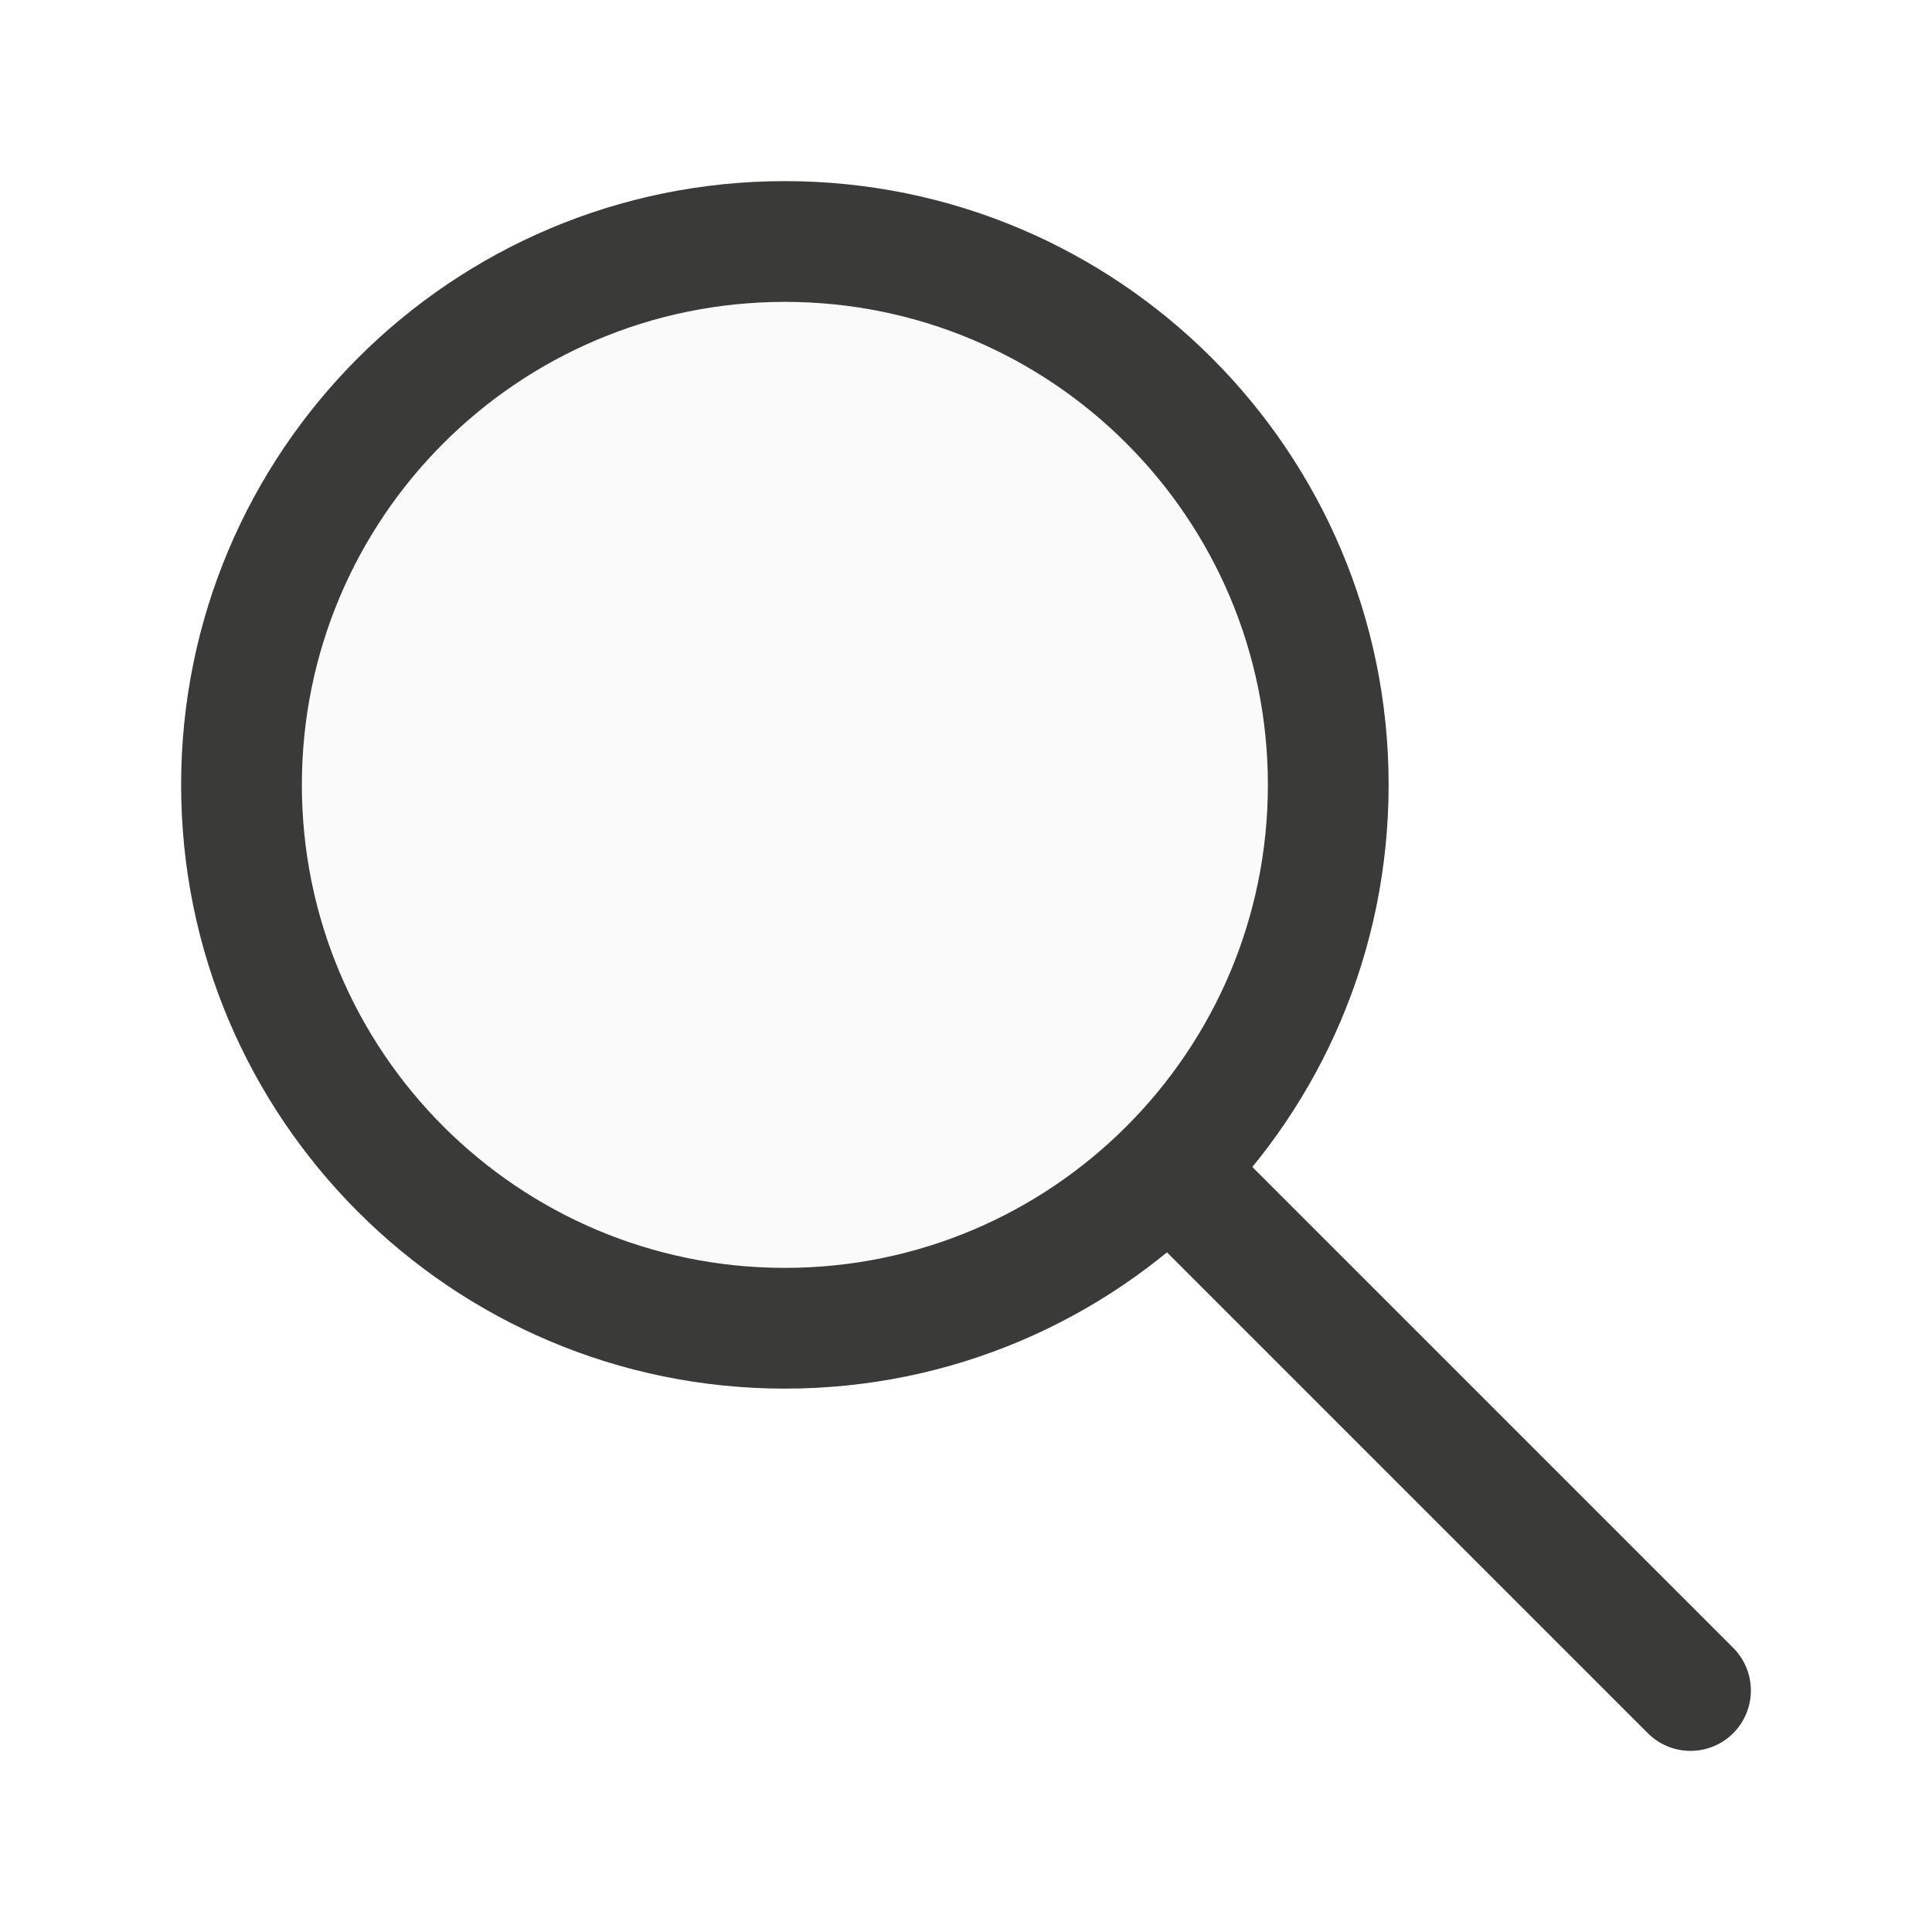
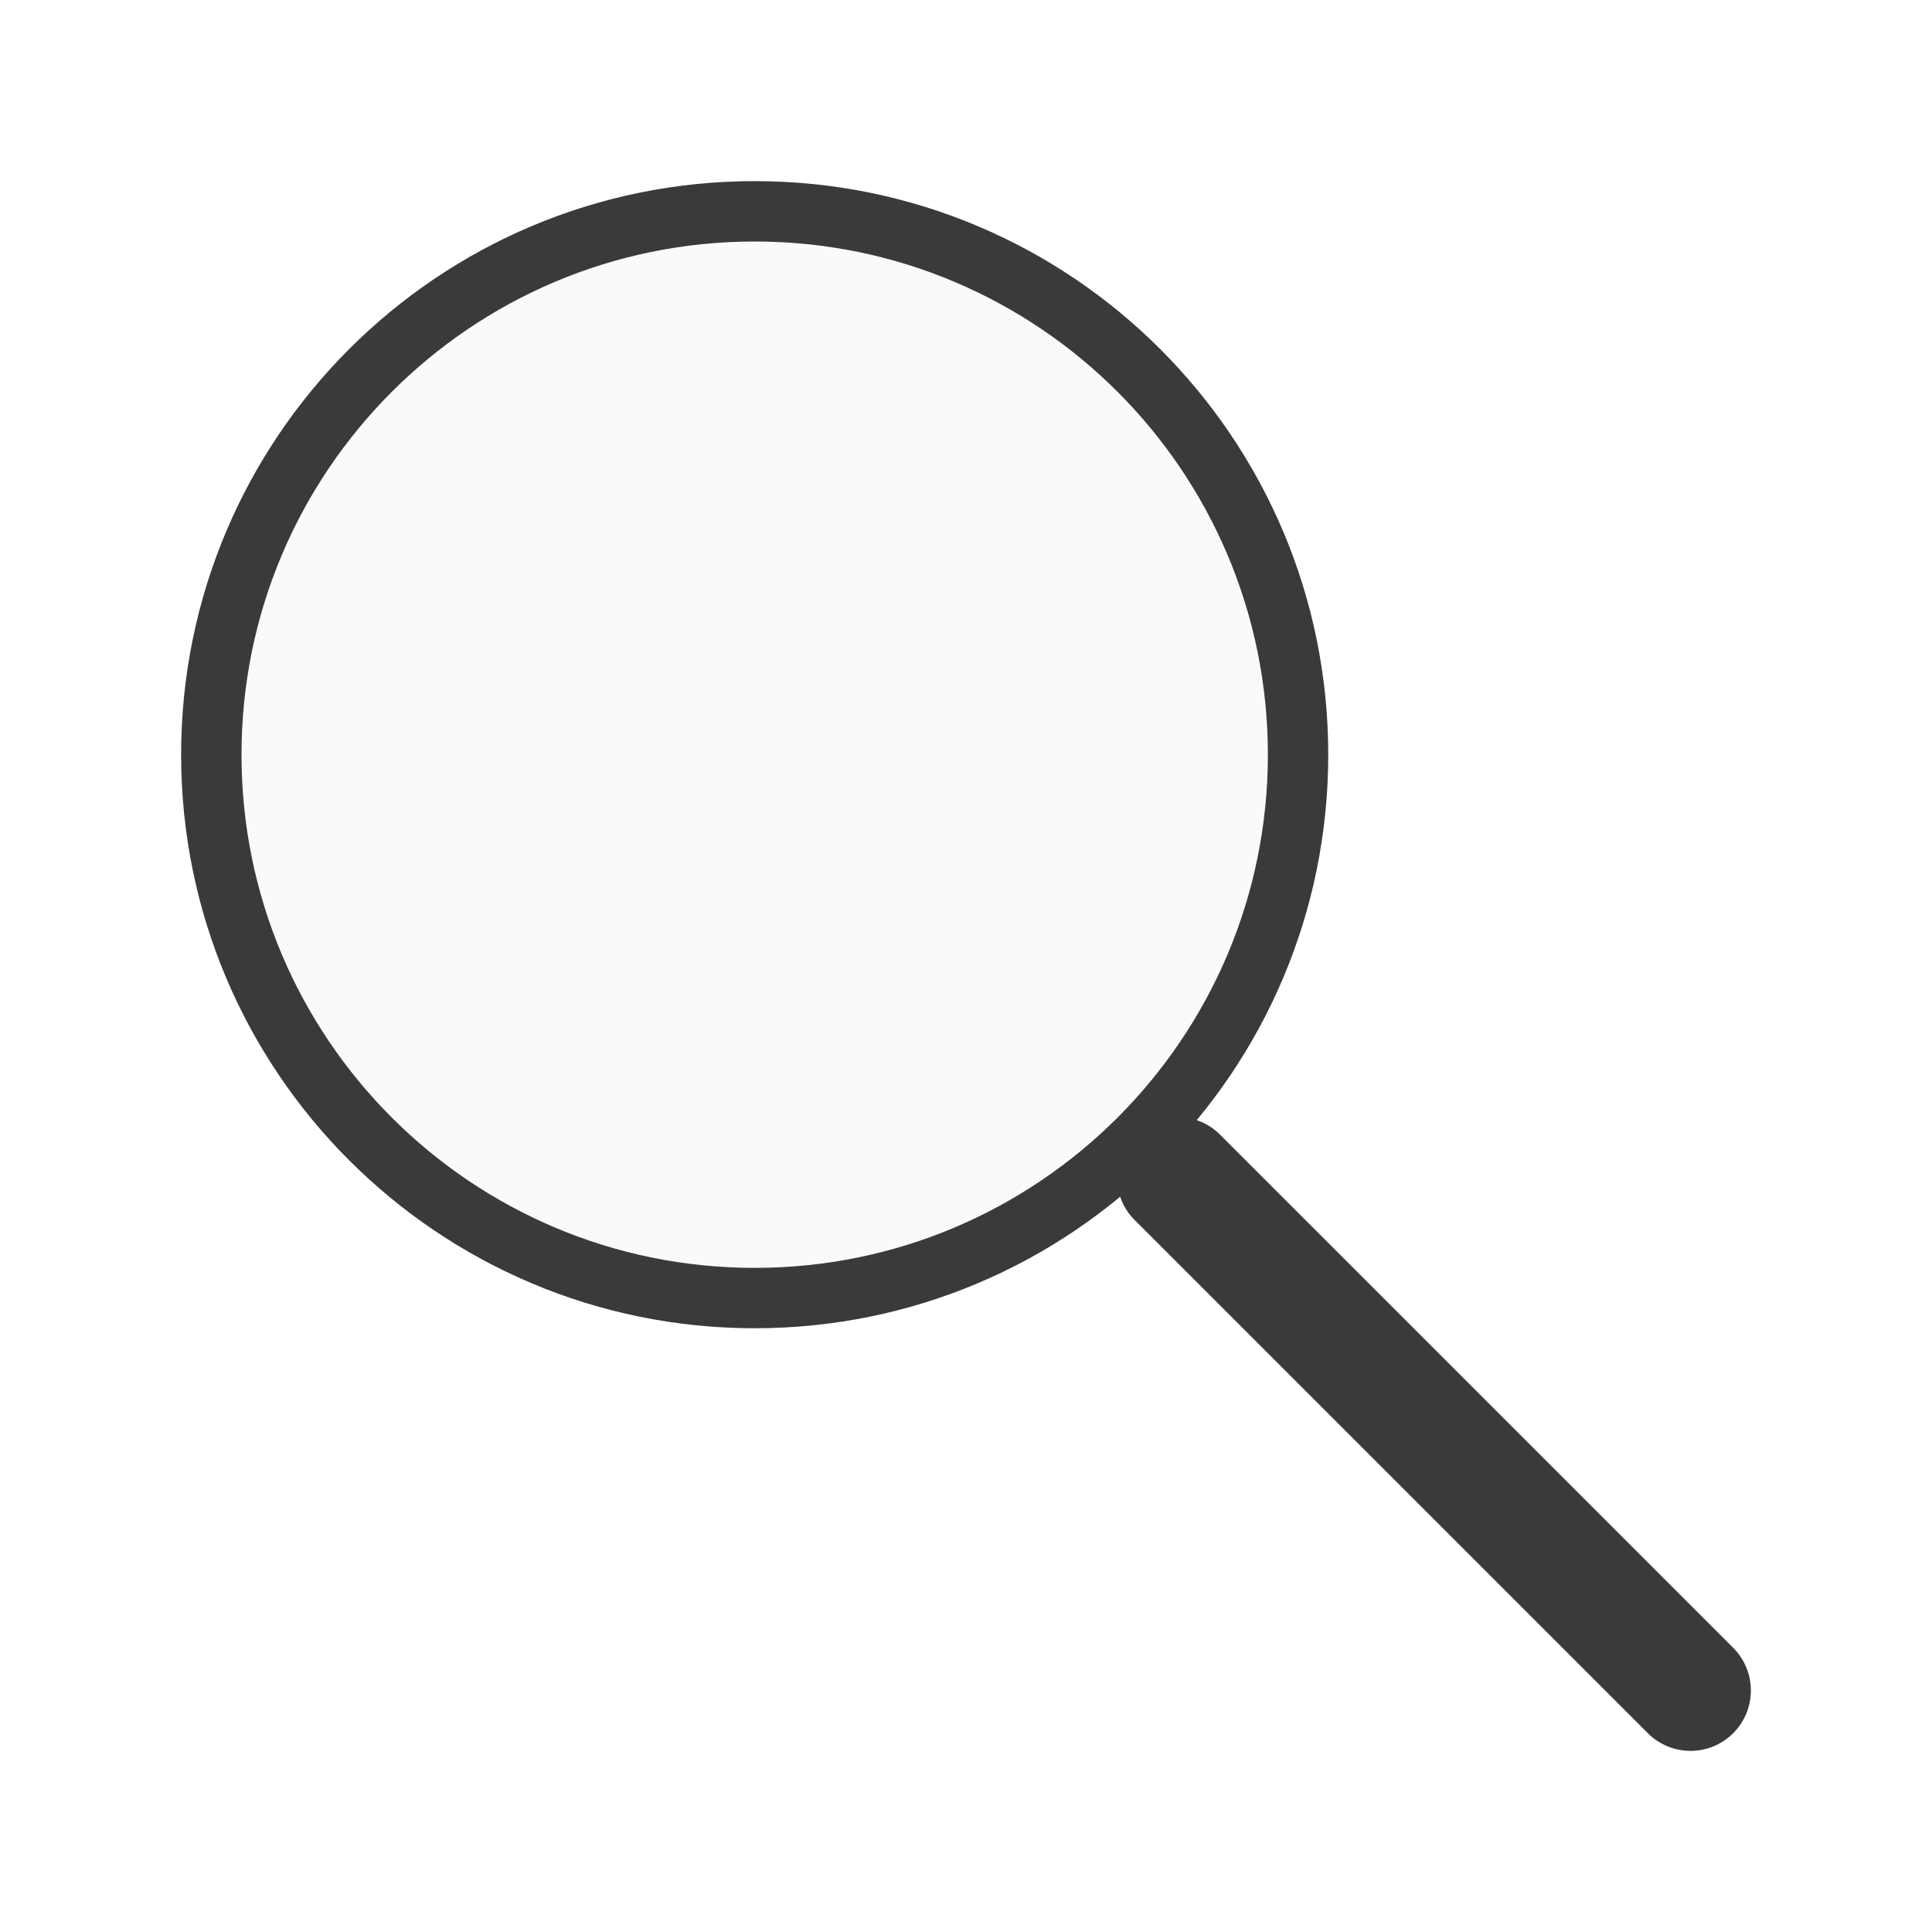
<svg xmlns="http://www.w3.org/2000/svg" viewBox="0 0 32 32">
-   <circle cx="13" cy="13" fill="#fafafa" r="8" />
-   <path d="m13 3a10 10 0 0 0 -10 10 10 10 0 0 0 10 10 10 10 0 0 0 10-10 10 10 0 0 0 -10-10zm0 2a8 8 0 0 1 8 8 8 8 0 0 1 -8 8 8 8 0 0 1 -8-8 8 8 0 0 1 8-8z" fill="#3a3a38" />
-   <path d="m28 28-8-8" fill="none" stroke="#3a3a38" stroke-linecap="round" stroke-width="2" />
+   <circle cx="12.5" cy="12.5" fill="#3a3a38" r="9.5" />
+   <circle cx="12.5" cy="12.5" fill="#fafafa" r="8.5" />
+   <path d="m28 28-8.5-8.5" fill="none" stroke="#3a3a38" stroke-linecap="round" stroke-width="2" />
</svg>
